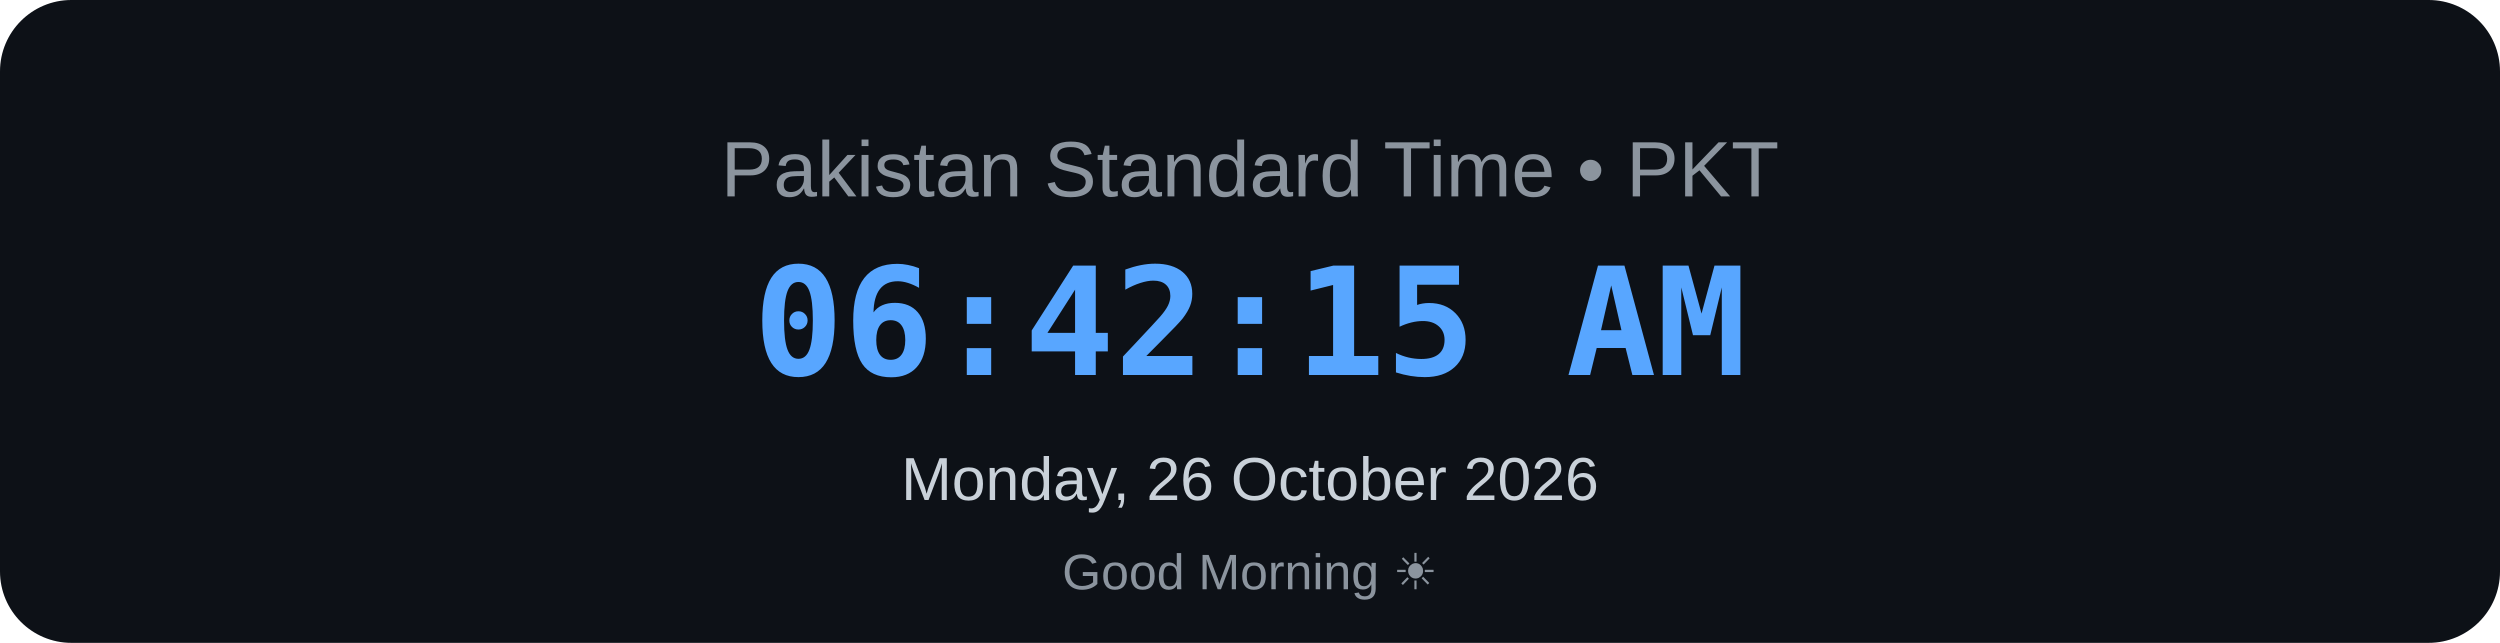
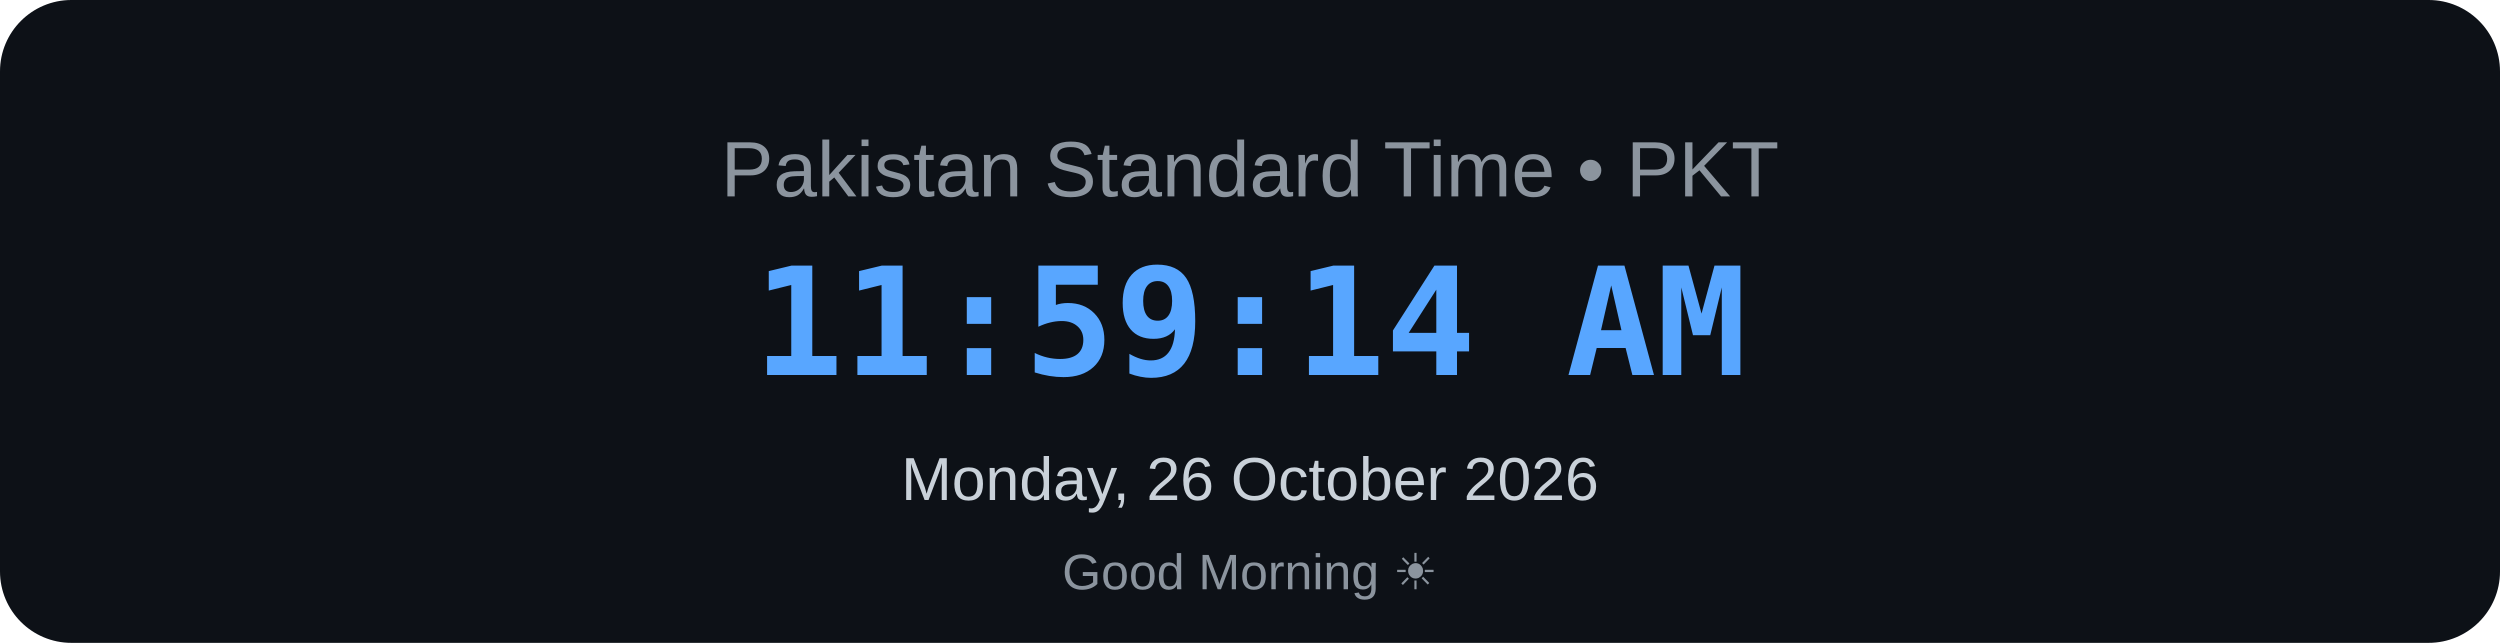
<svg xmlns="http://www.w3.org/2000/svg" width="700" height="180" viewBox="0 0 700 180">
  <rect width="700" height="180" rx="20" fill="#0d1117" />
  <text x="350" y="55" text-anchor="middle" font-family="Arial, sans-serif" font-size="22" fill="#8b949e">
    Pakistan Standard Time • PKT
</text>
  <text x="350" y="105" text-anchor="middle" font-family="monospace" font-size="42" font-weight="bold" fill="#58a6ff">
-     06:42:15 AM
+     11:59:14 AM
</text>
  <text x="350" y="140" text-anchor="middle" font-family="Arial, sans-serif" font-size="17" fill="#c9d1d9">
    Monday, 26 October 2026
</text>
  <text x="350" y="165" text-anchor="middle" font-family="Arial, sans-serif" font-size="14" fill="#8b949e">
    Good Morning ☀
</text>
</svg>
